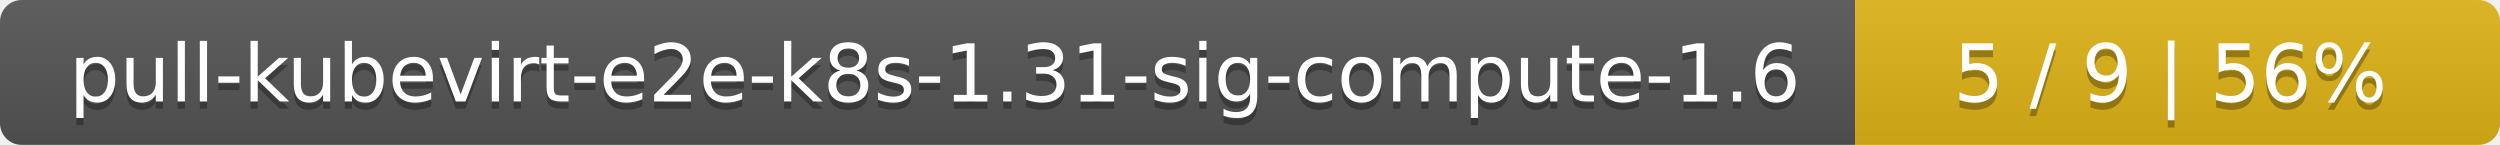
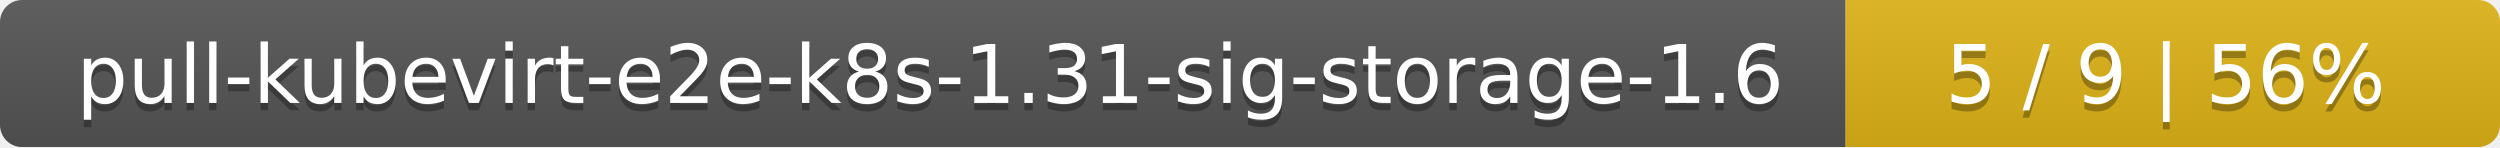
- <svg xmlns="http://www.w3.org/2000/svg" width="345" height="20">
+ <svg xmlns="http://www.w3.org/2000/svg" width="340" height="20">
  <linearGradient id="smooth" x2="0" y2="100%">
    <stop offset="0" stop-color="#bbb" stop-opacity=".1" />
    <stop offset="1" stop-opacity=".1" />
  </linearGradient>
  <mask id="round">
-     <rect width="345" height="20" rx="3" fill="#fff" />
+     <rect width="340" height="20" rx="3" fill="#fff" />
  </mask>
  <g mask="url(#round)">
-     <rect width="256" height="20" fill="#555" />
-     <rect x="256" width="89" height="20" fill="#dfb317" />
-     <rect width="345" height="20" fill="url(#smooth)" />
+     <rect width="251" height="20" fill="#555" />
+     <rect x="251" width="89" height="20" fill="#dfb317" />
+     <rect width="340" height="20" fill="url(#smooth)" />
  </g>
  <g fill="#fff" text-anchor="middle" font-family="DejaVu Sans,Verdana,Geneva,sans-serif" font-size="11">
-     <text x="129" y="15" fill="#010101" fill-opacity=".3">pull-kubevirt-e2e-k8s-1.31-sig-compute-1.6</text>
-     <text x="129" y="14">pull-kubevirt-e2e-k8s-1.31-sig-compute-1.6</text>
-     <text x="299.5" y="15" fill="#010101" fill-opacity=".3">5 / 9    |    56%</text>
-     <text x="299.5" y="14">5 / 9    |    56%</text>
+     <text x="126.5" y="15" fill="#010101" fill-opacity=".3">pull-kubevirt-e2e-k8s-1.31-sig-storage-1.6</text>
+     <text x="126.5" y="14">pull-kubevirt-e2e-k8s-1.31-sig-storage-1.6</text>
+     <text x="294.5" y="15" fill="#010101" fill-opacity=".3">5 / 9    |    56%</text>
+     <text x="294.5" y="14">5 / 9    |    56%</text>
  </g>
</svg>
